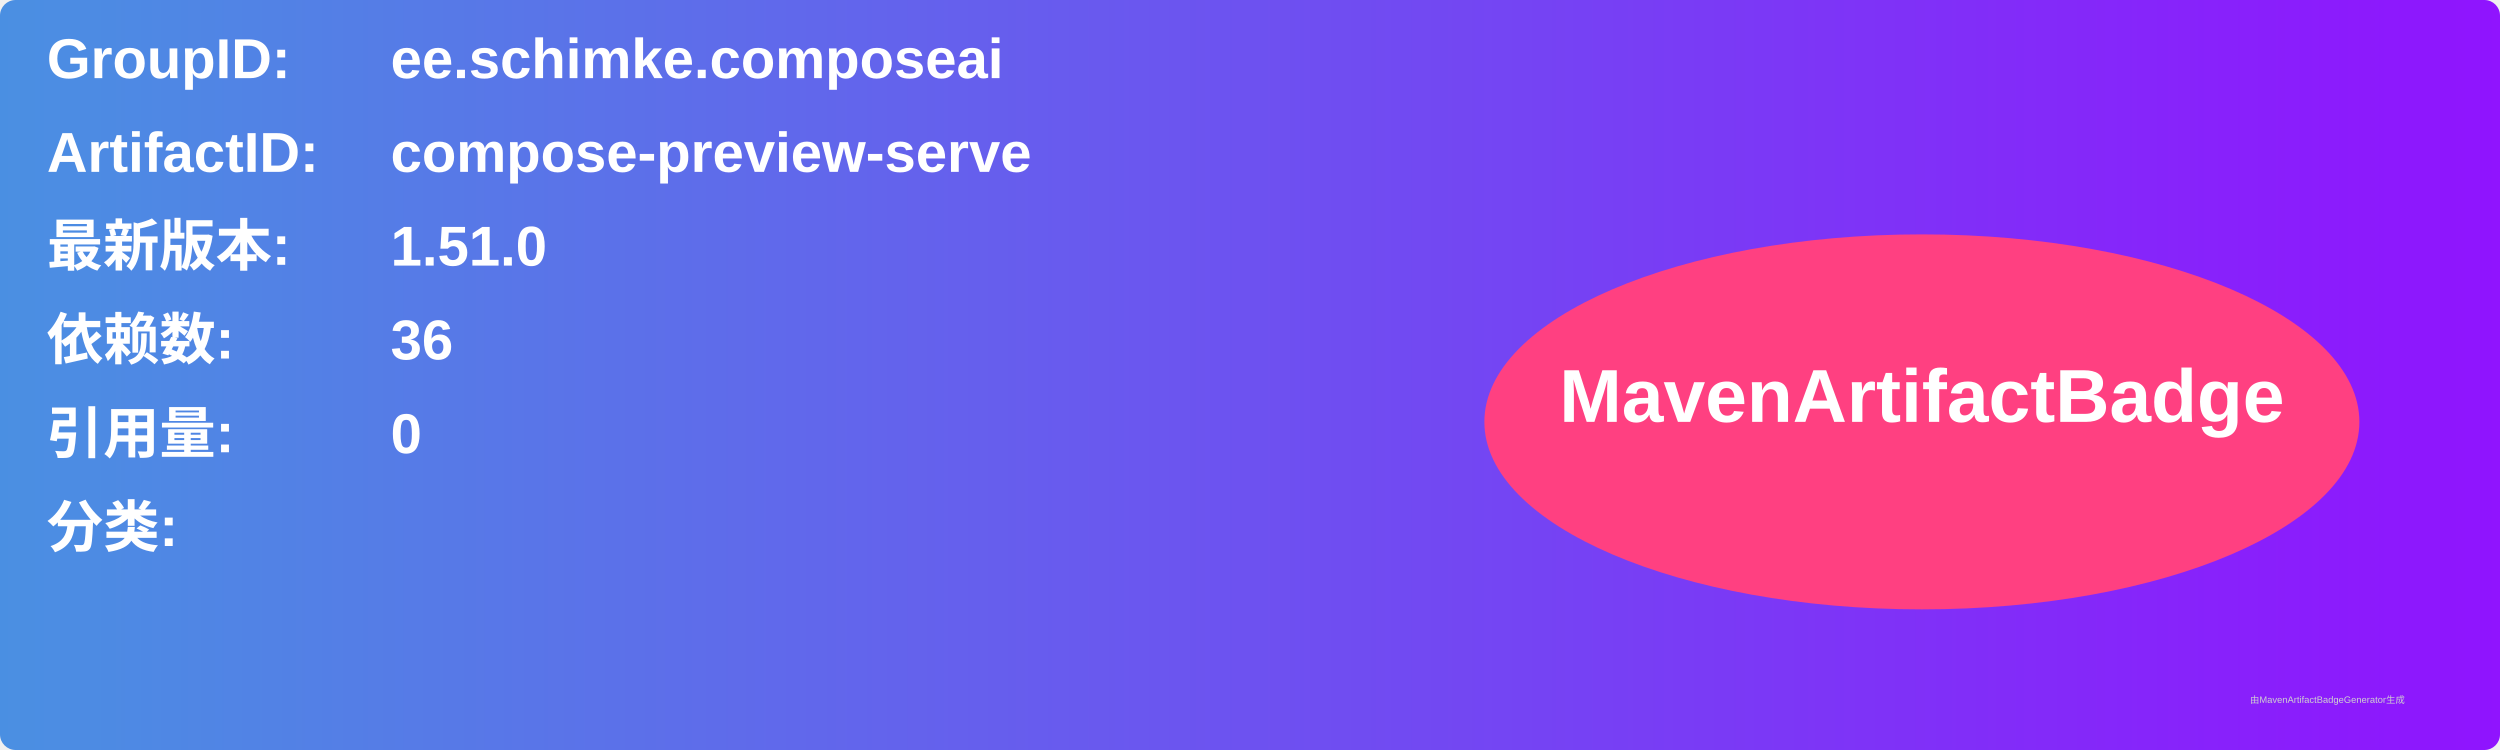
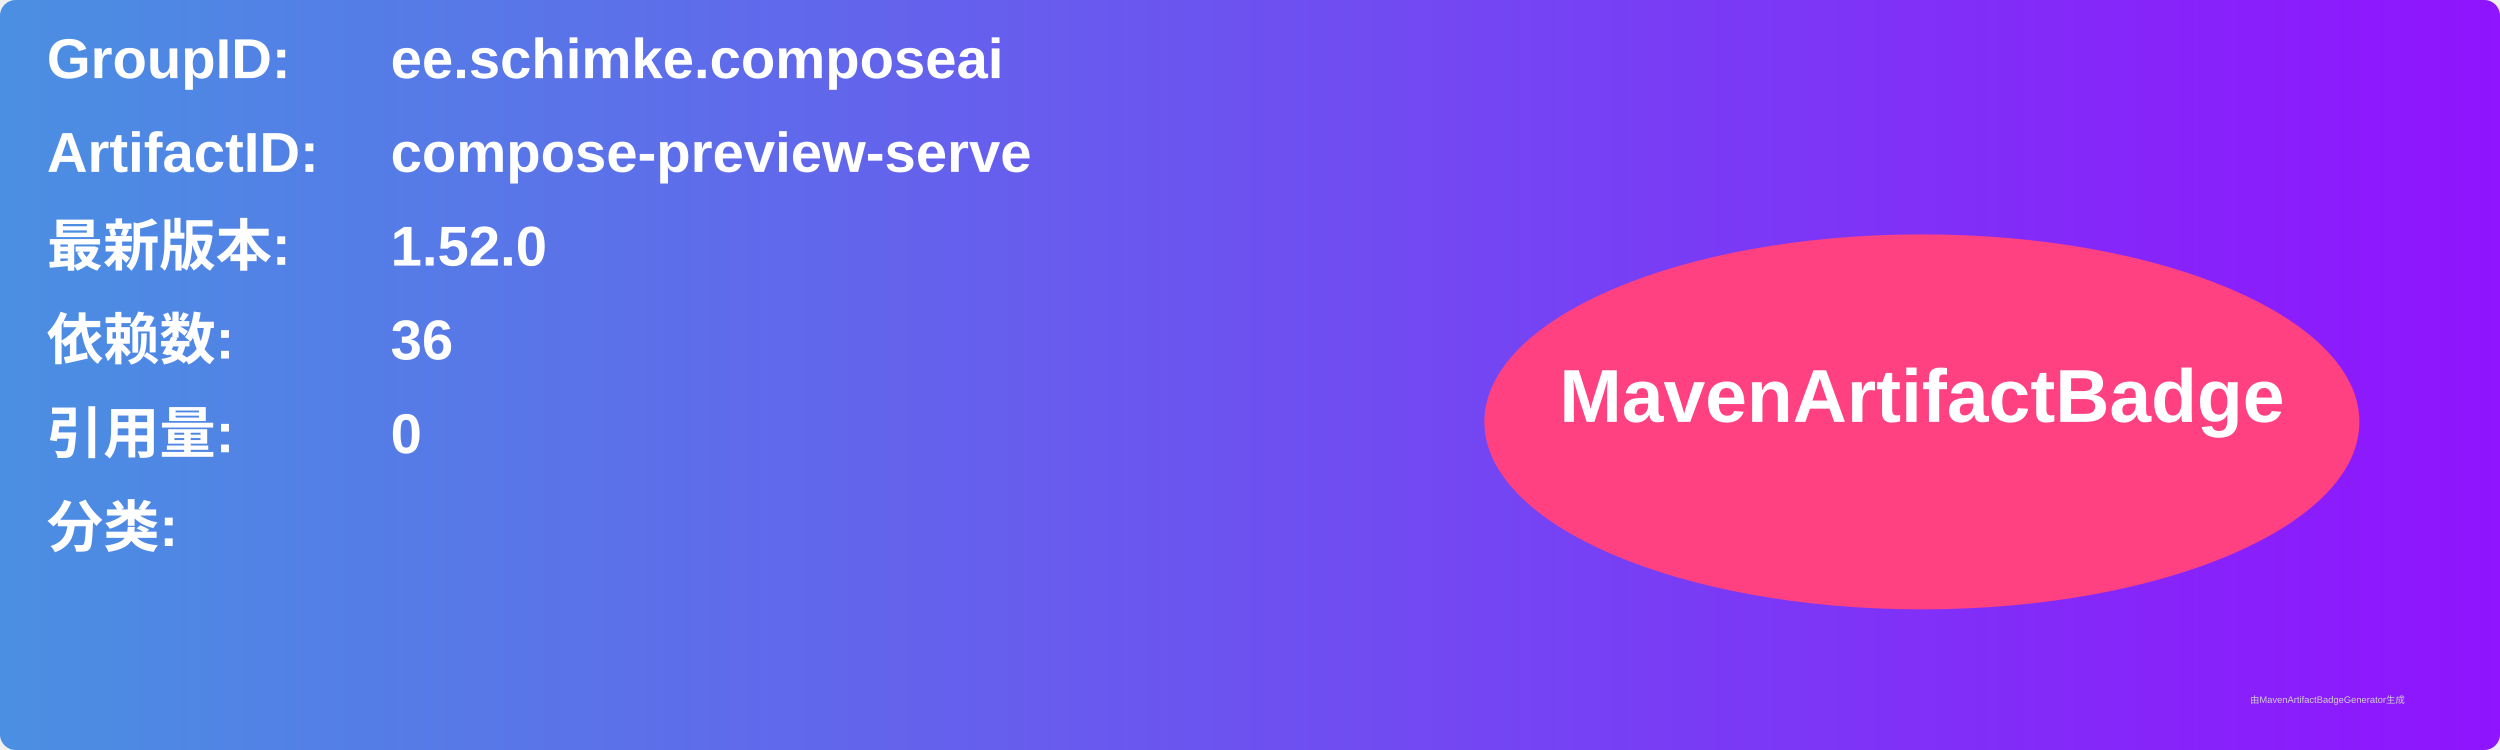
<svg xmlns="http://www.w3.org/2000/svg" width="800" height="240" viewBox="0 0 800 240">
  <linearGradient id="grad" x1="0%" y1="0%" x2="100%" y2="0%">
    <stop offset="0%" stop-color="#4a90e2" />
    <stop offset="100%" stop-color="#9013fe" />
  </linearGradient>
  <rect width="100%" height="100%" rx="5" ry="5" fill="url(#grad)" />
  <g transform="translate(15, 15)">
    <text x="0" y="10" font-family="Arial" font-size="18" fill="white" font-weight="bold" width="260">GroupID:</text>
    <text x="110" y="10" font-family="Arial" font-size="18" fill="white" font-weight="bold" width="460">ee.schimke.composeai</text>
    <text x="0" y="40" font-family="Arial" font-size="18" fill="white" font-weight="bold" width="260">ArtifactID:</text>
    <text x="110" y="40" font-family="Arial" font-size="18" fill="white" font-weight="bold" width="460">compose-preview-serve</text>
    <text x="0" y="70" font-family="Arial" font-size="18" fill="white" font-weight="bold">最新版本:</text>
    <text x="110" y="70" font-family="Arial" font-size="18" fill="white" font-weight="bold">
-       <tspan font-weight="bold">1.51.0</tspan>
+       <tspan font-weight="bold">1.52.0</tspan>
    </text>
    <text x="0" y="100" font-family="Arial" font-size="18" fill="white" font-weight="bold">依赖数: </text>
    <text x="110" y="100" font-family="Arial" font-size="18" fill="white">
      <tspan font-weight="bold">36</tspan>
    </text>
    <text x="0" y="130" font-family="Arial" font-size="18" fill="white" font-weight="bold">引用量: </text>
    <text x="110" y="130" font-family="Arial" font-size="18" fill="white">
      <tspan font-weight="bold">0</tspan>
    </text>
    <text x="0" y="160" font-family="Arial" font-size="18" fill="white" font-weight="bold">分类:</text>
    <text x="10" y="190" font-family="Arial" font-size="10" fill="white">
      <tspan font-weight="bold" />
    </text>
    <ellipse cx="600" cy="120" rx="140" ry="60" fill="#ff4081" />
    <text x="600" y="120" text-anchor="middle" font-family="Arial" font-size="24" fill="white" font-weight="bold">MavenArtifactBadge</text>
  </g>
  <text x="720" y="225" font-family="Arial" font-size="3" fill="#d0d0d0">由MavenArtifactBadgeGenerator生成</text>
</svg>
